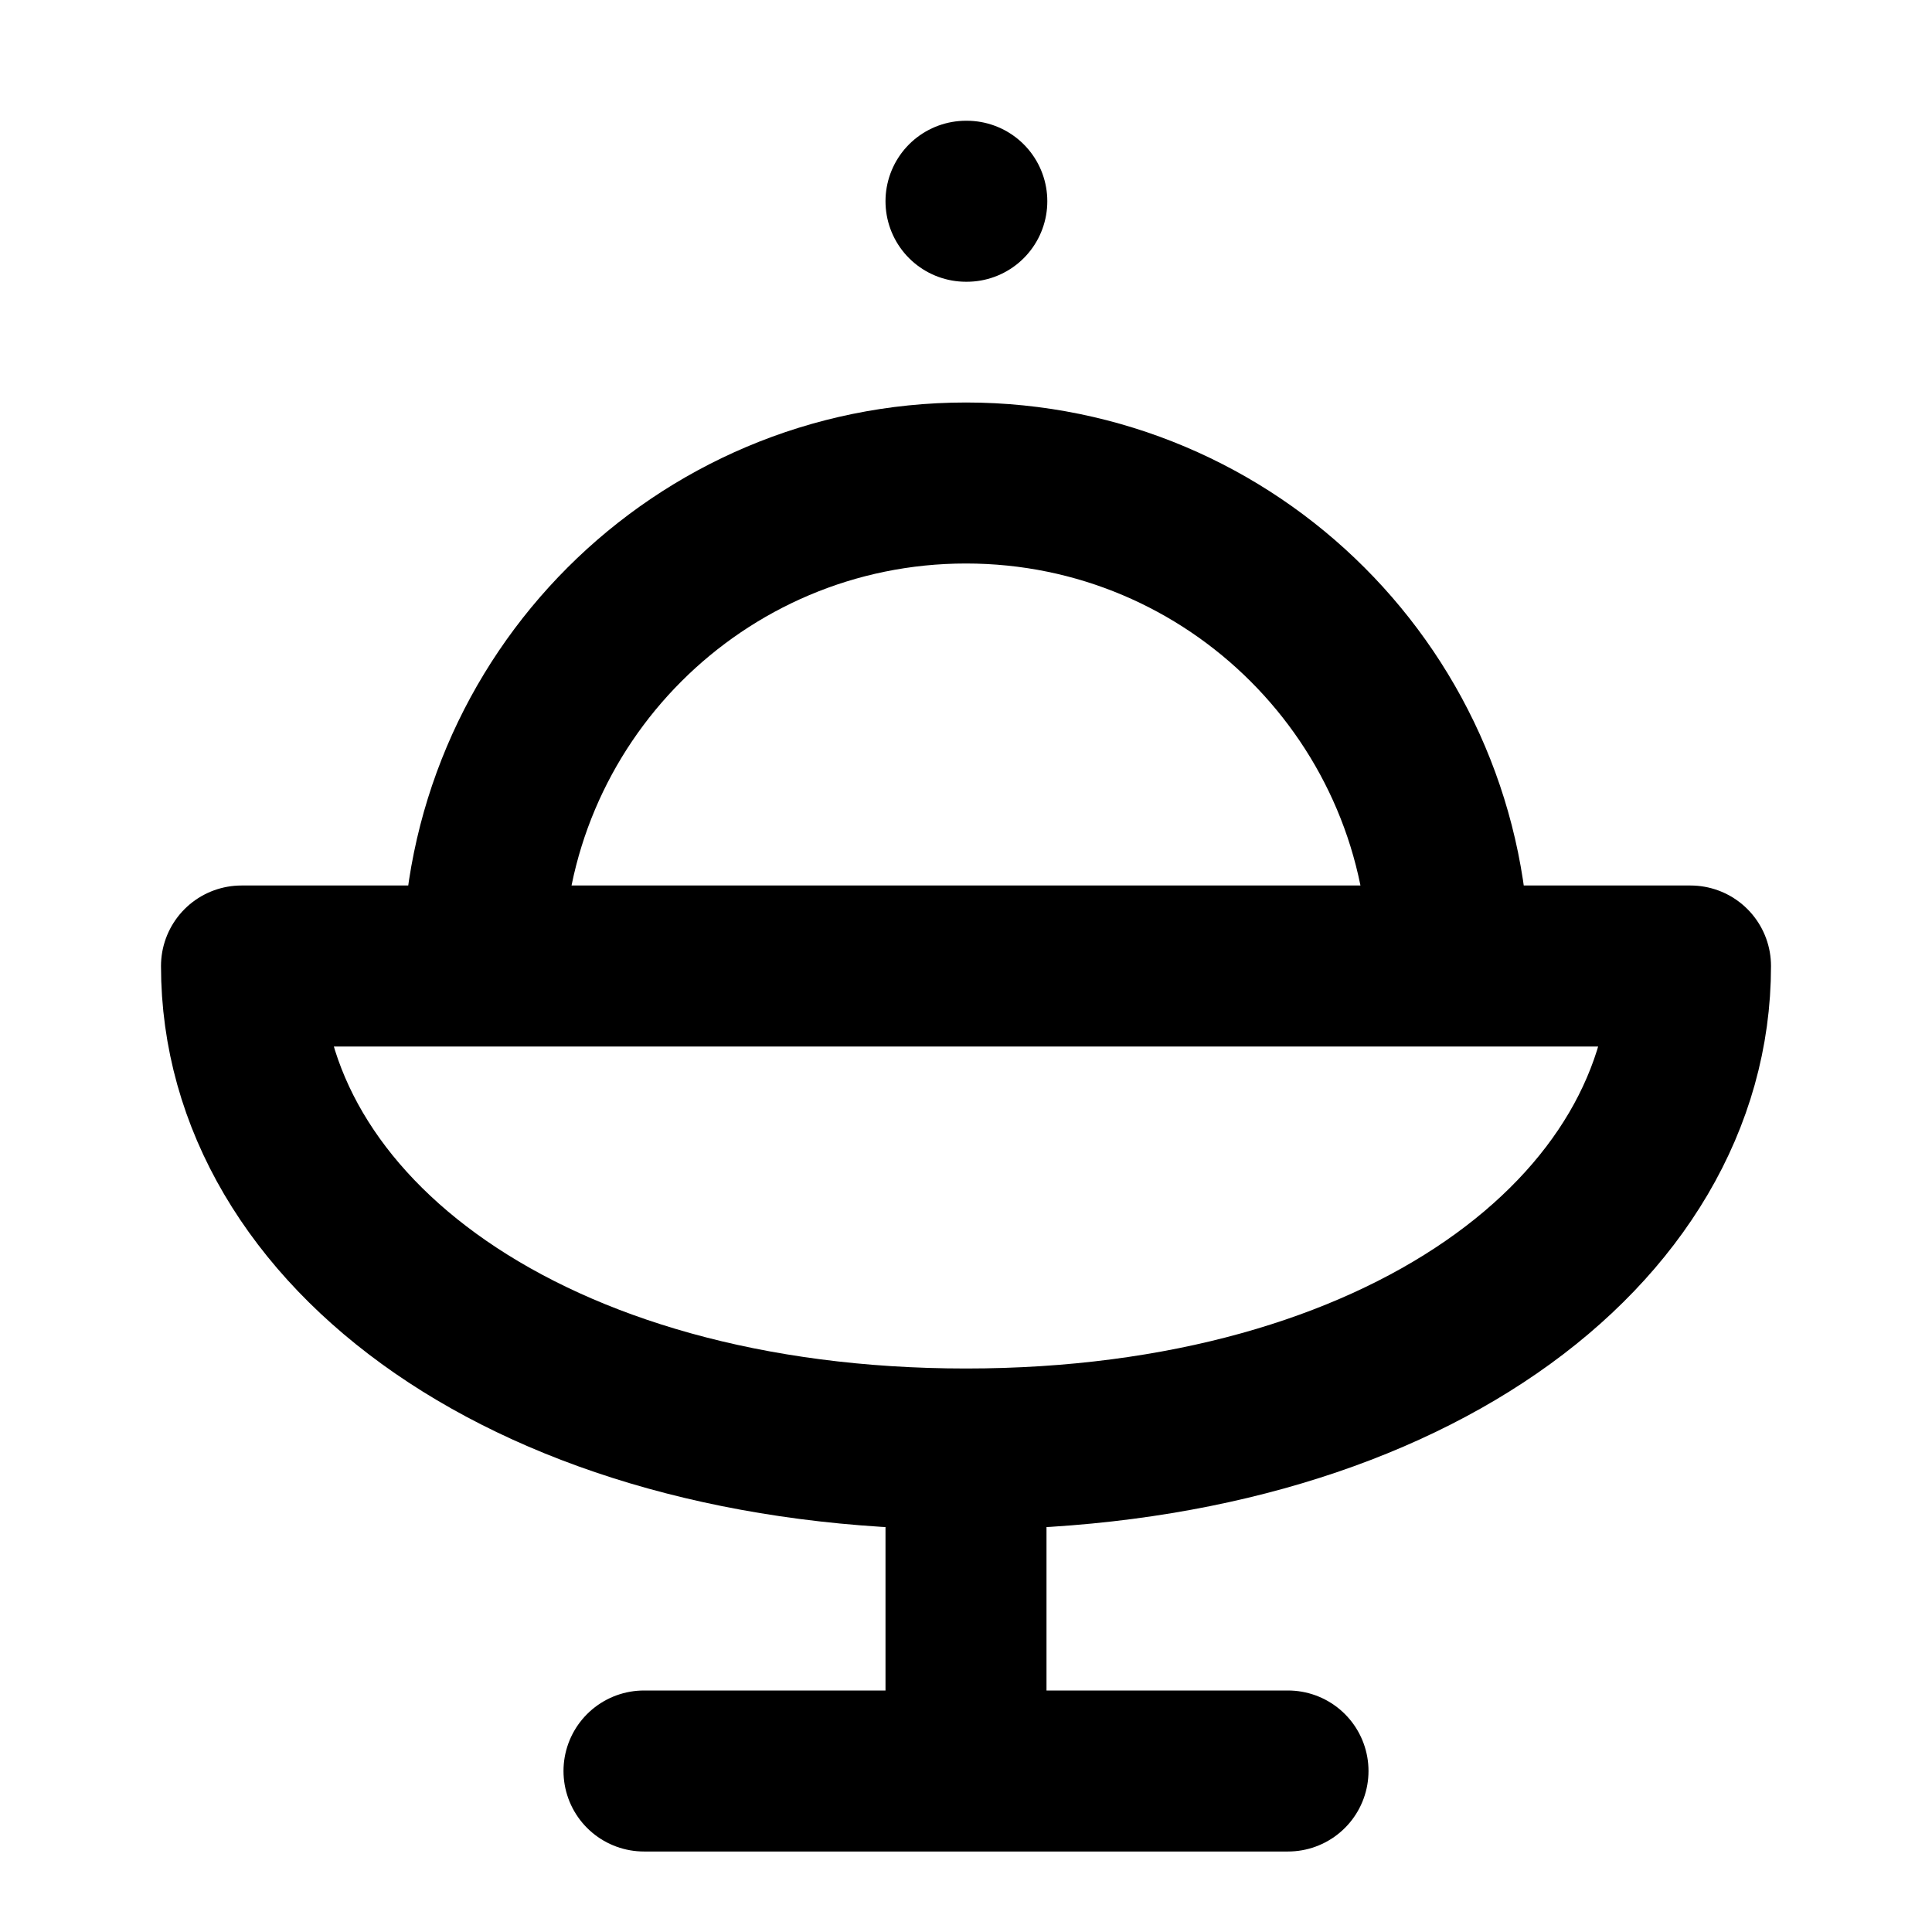
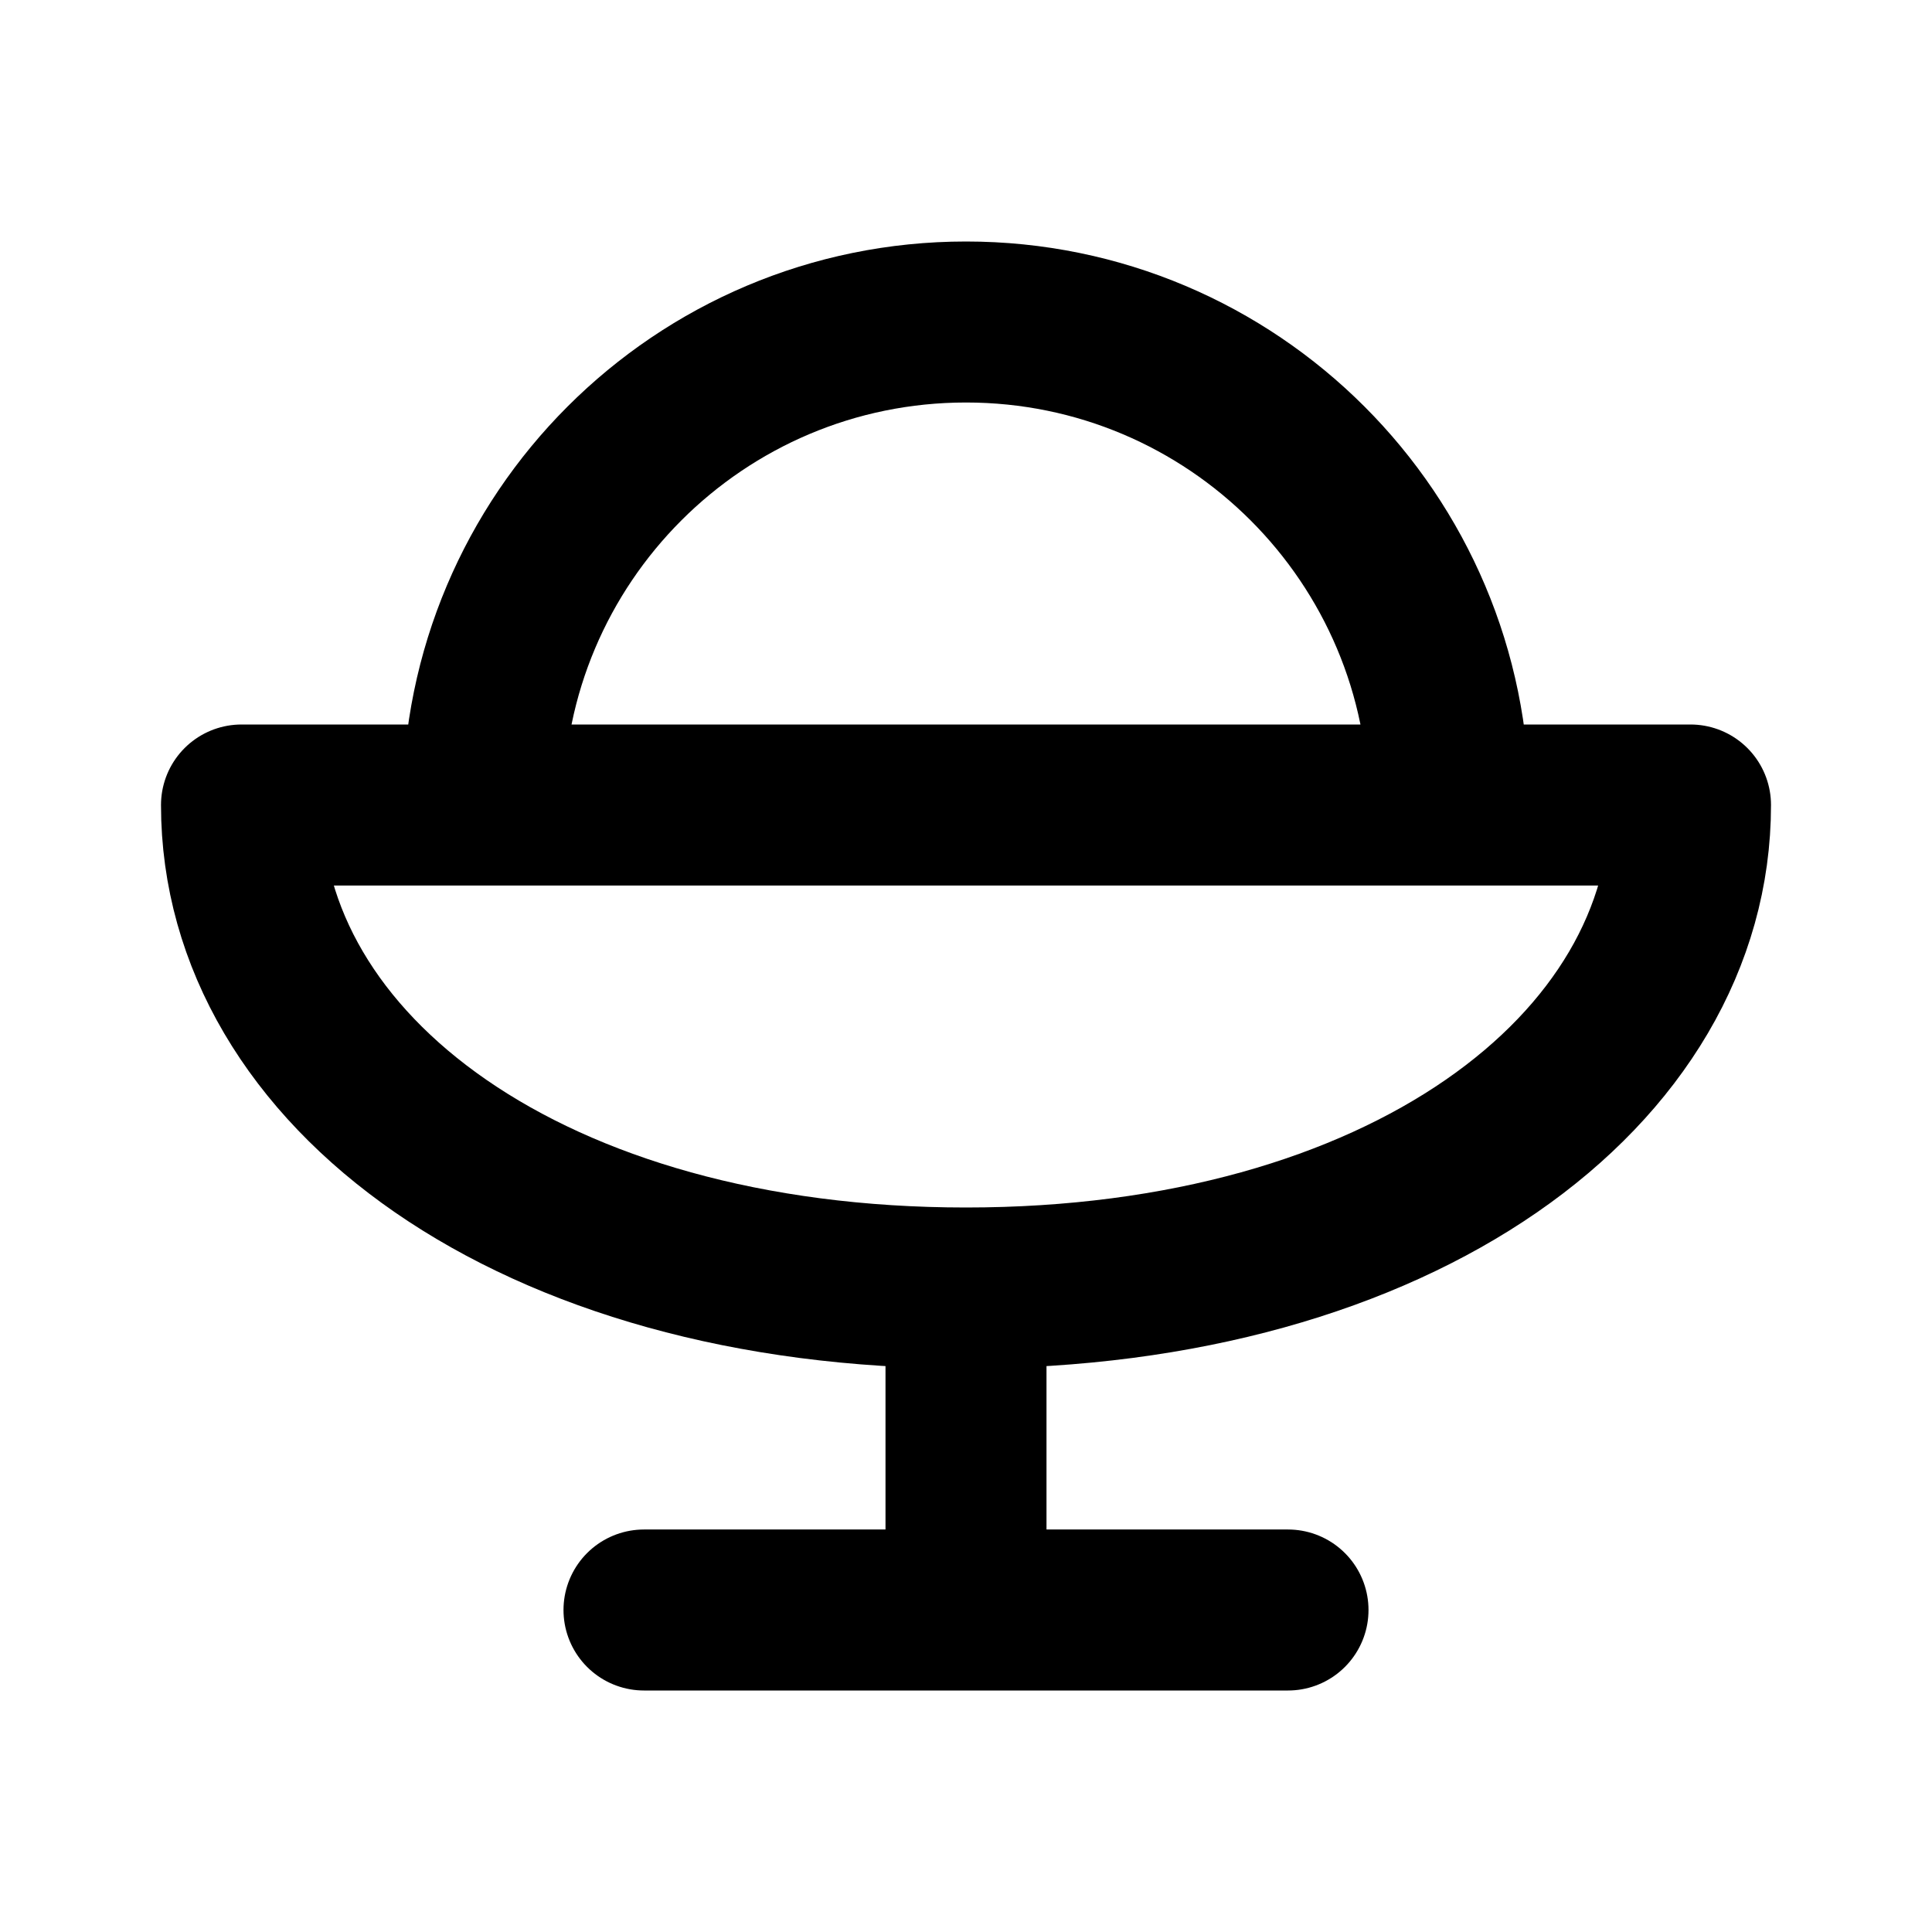
<svg xmlns="http://www.w3.org/2000/svg" width="24" height="24" viewBox="0 0 24 24" fill="none" stroke="currentColor" stroke-width="2" stroke-linecap="round" stroke-linejoin="round">
-   <path d="M6 12a6 6 0 1 1 12 0m-6-9.5h.01M3 12h18c0 3.3-3.6 6-9 6s-9-2.7-9-6m9 6v4m4 0H8" />
+   <path d="M6 10a6 6 0 1 1 12 0M3 10h18c0 3.3-3.6 6-9 6s-9-2.7-9-6m9 6v4m4 0H8" />
</svg>
